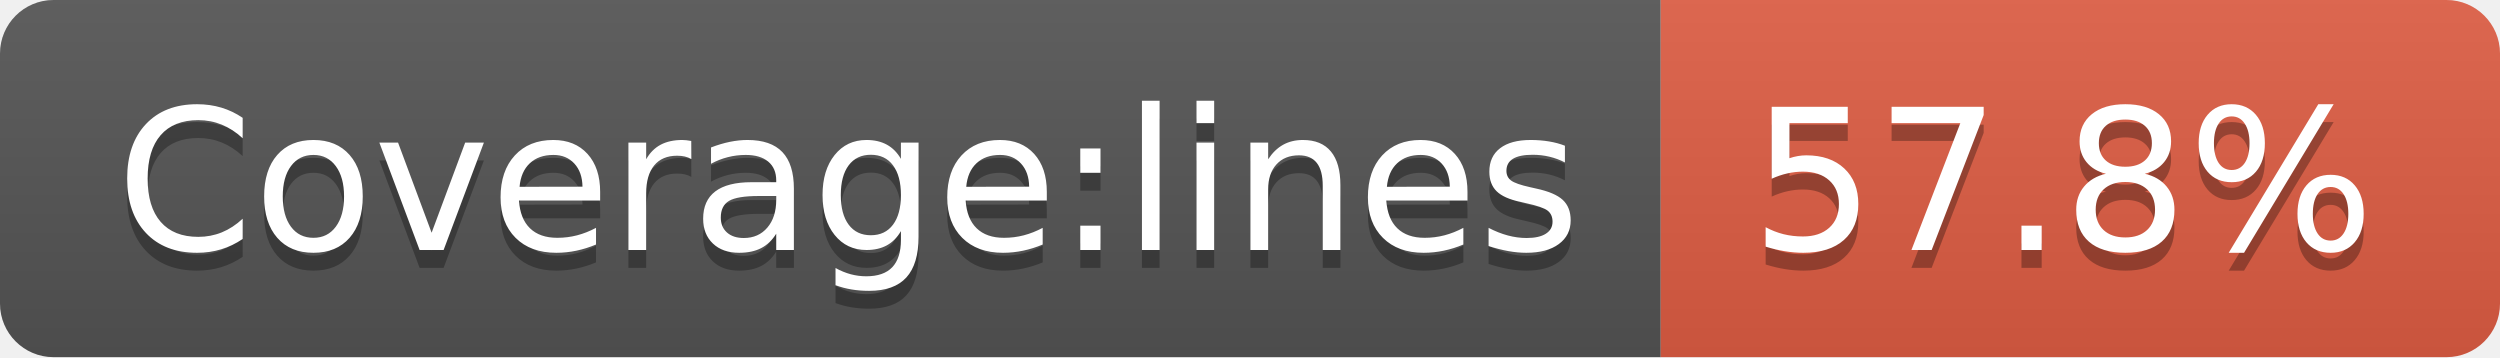
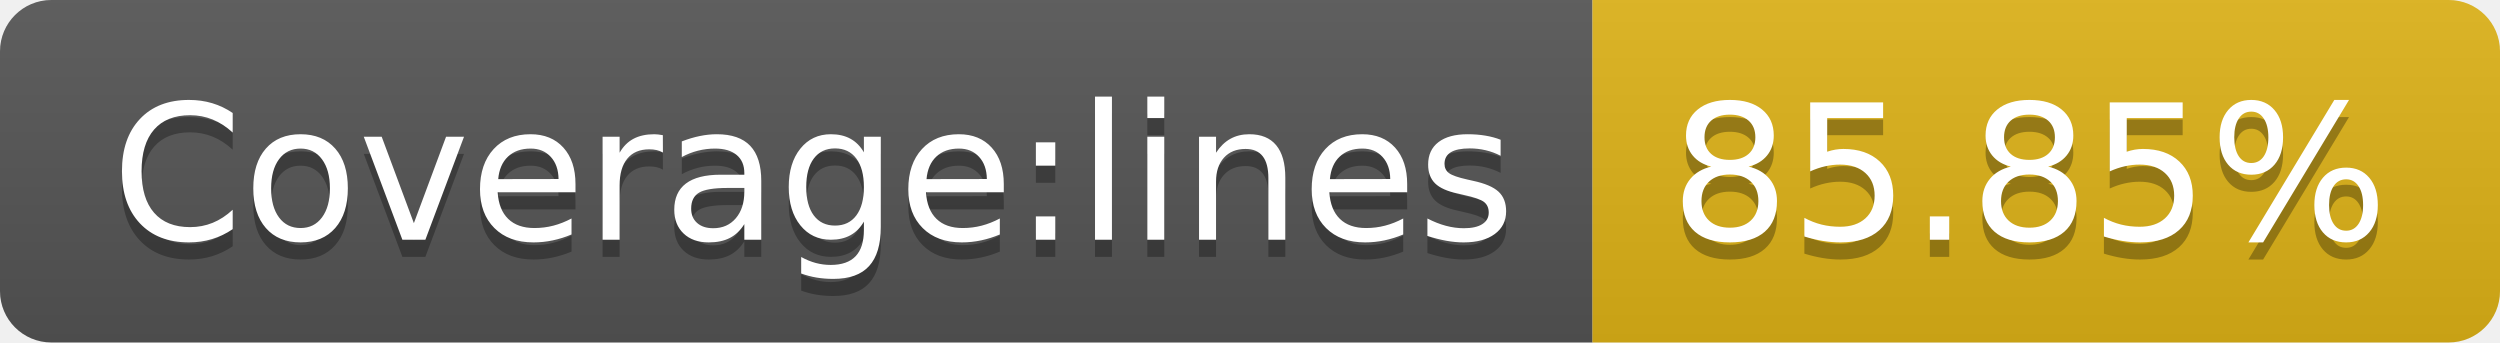
- <svg xmlns="http://www.w3.org/2000/svg" width="140" height="20" role="img" aria-label="Coverage:lines: 57.8%">
+ <svg xmlns="http://www.w3.org/2000/svg" width="146" height="20" role="img" aria-label="Coverage:lines: 85.85%">
  <linearGradient id="s" x2="0" y2="100%">
    <stop offset="0" stop-color="#bbb" stop-opacity=".1" />
    <stop offset="1" stop-opacity=".1" />
  </linearGradient>
  <clipPath id="r">
-     <rect width="140" height="20" rx="3" fill="#fff" />
+     <rect width="146" height="20" rx="3" fill="#fff" />
  </clipPath>
  <g clip-path="url(#r)">
    <rect width="93" height="20" fill="#555" />
-     <rect x="93" width="47" height="20" fill="#e05d44" />
-     <rect width="140" height="20" fill="url(#s)" />
+     <rect x="93" width="53" height="20" fill="#dfb317" />
+     <rect width="146" height="20" fill="url(#s)" />
  </g>
  <g fill="#fff" text-anchor="middle" font-family="Verdana,Geneva,DejaVu Sans,sans-serif" text-rendering="geometricPrecision" font-size="110">
    <text aria-hidden="true" x="475" y="150" fill="#010101" fill-opacity=".3" transform="scale(.1)" textLength="830">Coverage:lines</text>
    <text x="475" y="140" transform="scale(.1)" fill="#fff" textLength="830">Coverage:lines</text>
-     <text aria-hidden="true" x="1155" y="150" fill="#010101" fill-opacity=".3" transform="scale(.1)" textLength="370">57.8%</text>
-     <text x="1155" y="140" transform="scale(.1)" fill="#fff" textLength="370">57.8%</text>
+     <text aria-hidden="true" x="1185" y="150" fill="#010101" fill-opacity=".3" transform="scale(.1)" textLength="430">85.85%</text>
+     <text x="1185" y="140" transform="scale(.1)" fill="#fff" textLength="430">85.85%</text>
  </g>
</svg>
